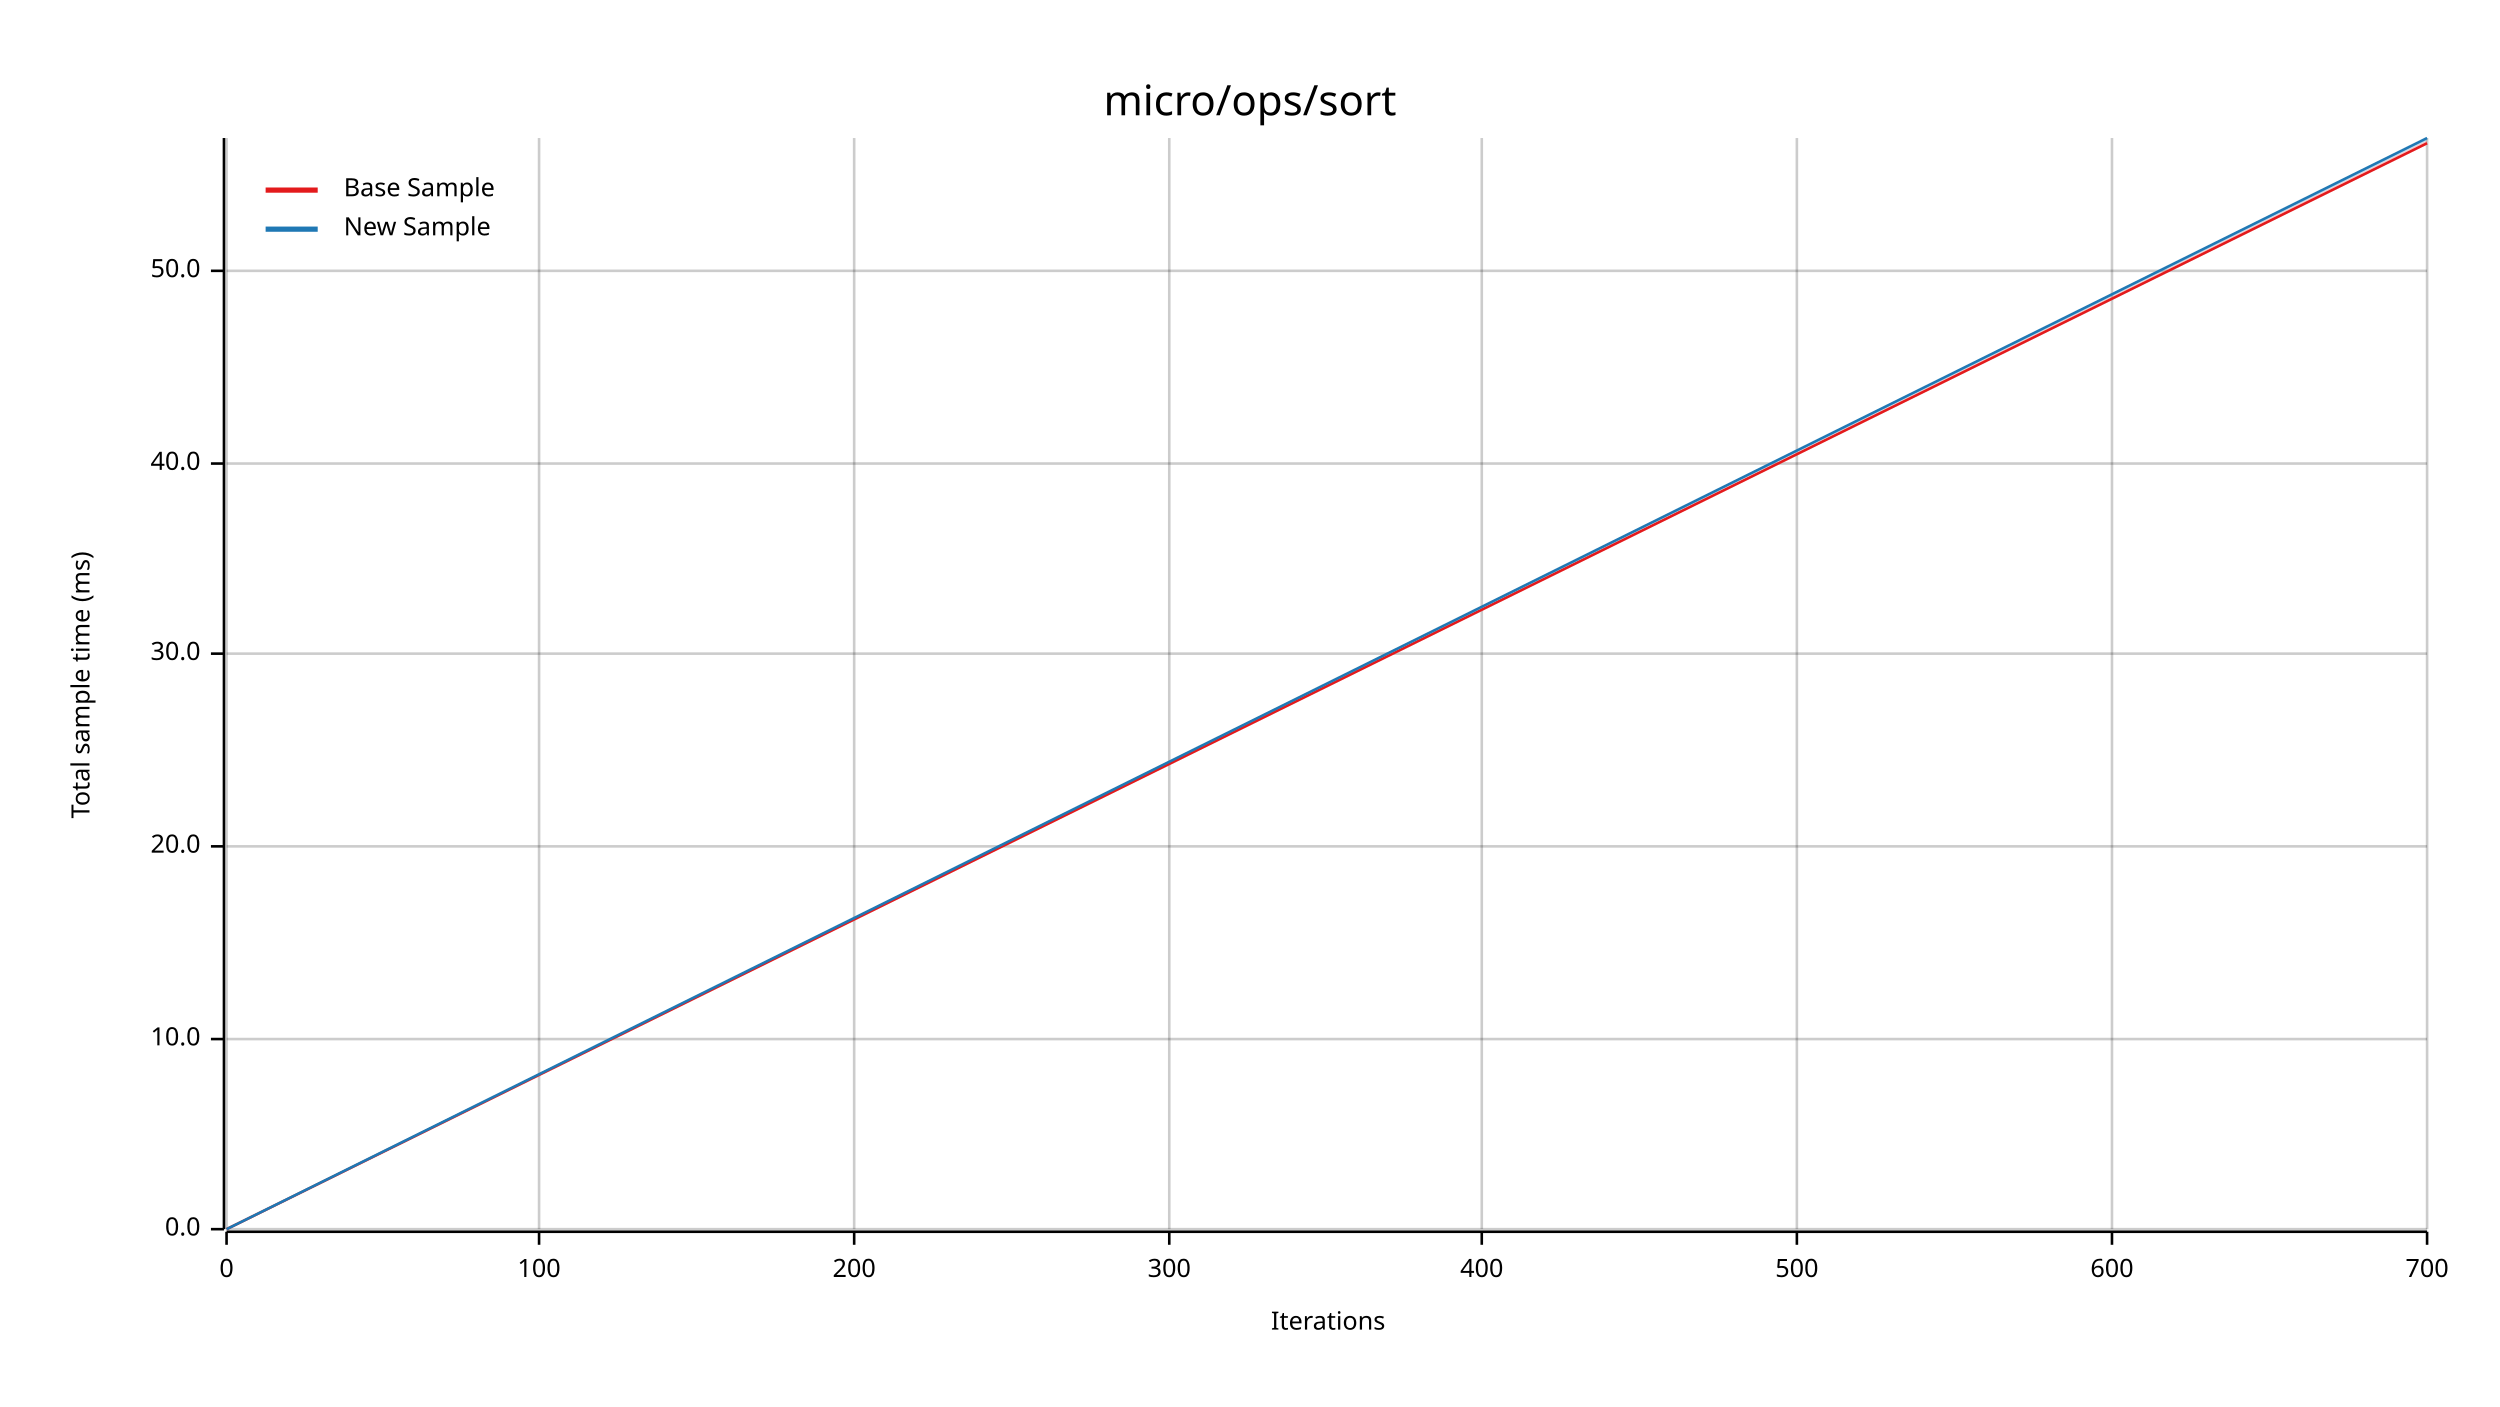
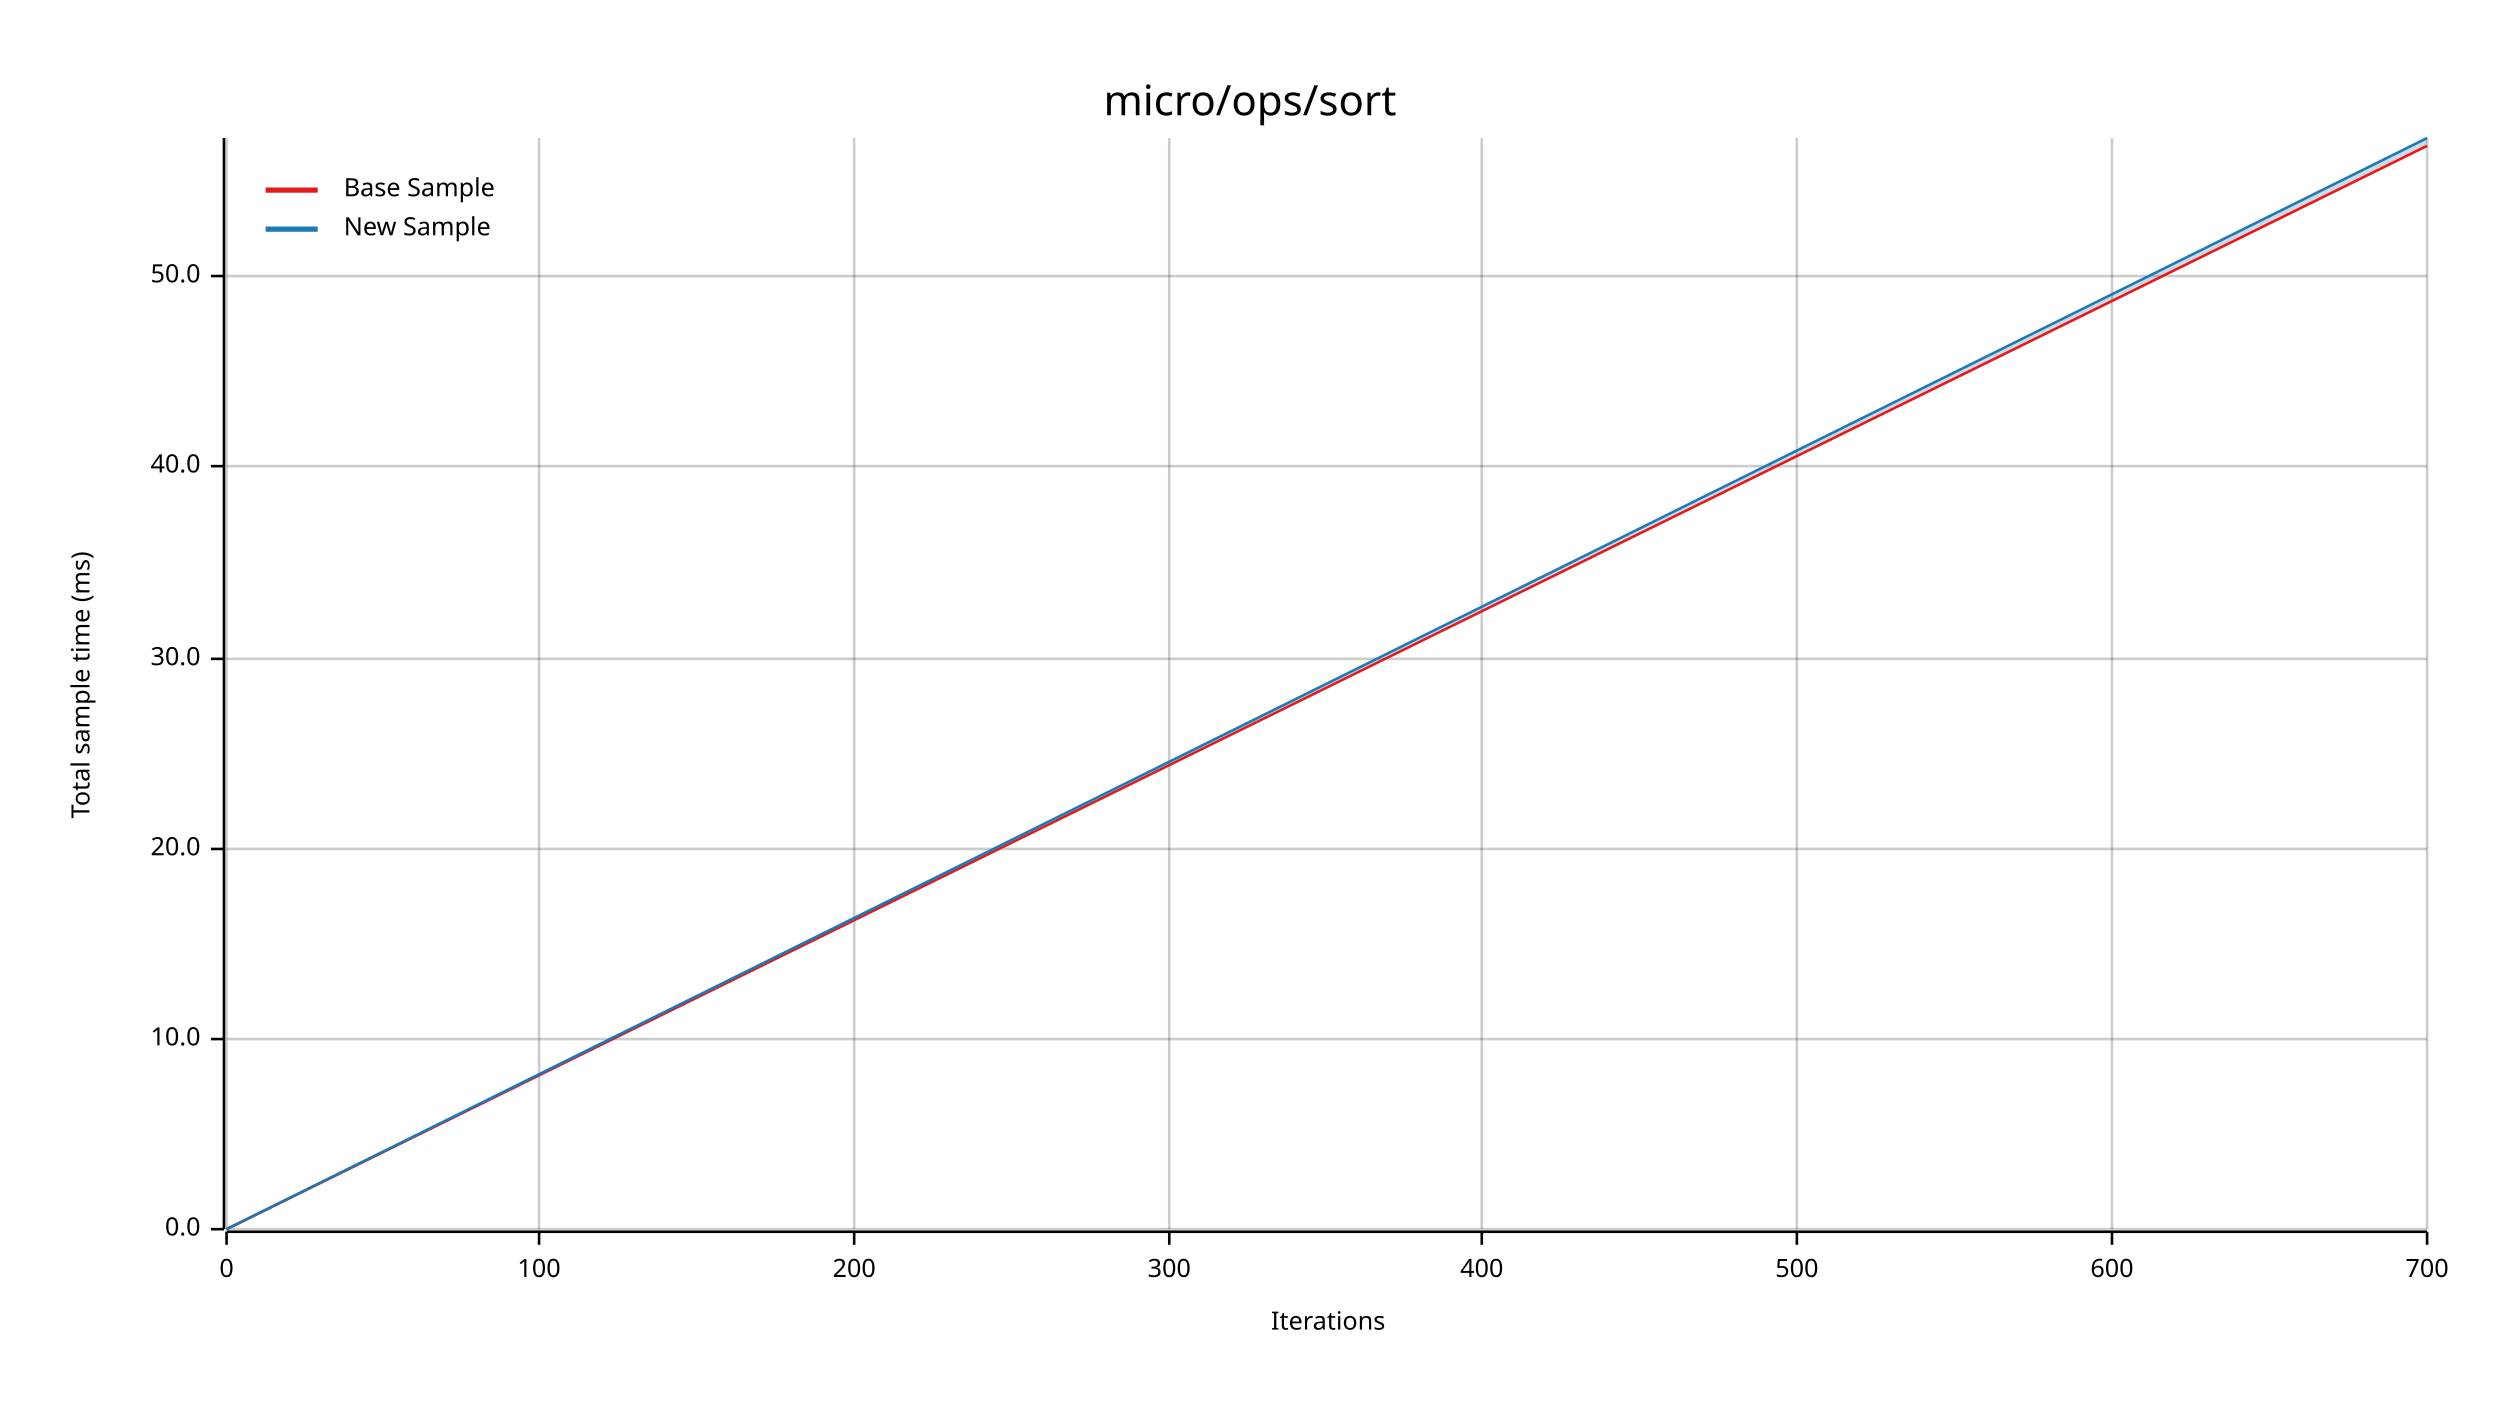
<svg xmlns="http://www.w3.org/2000/svg" width="960" height="540" viewBox="0 0 960 540">
  <text x="480" y="32" dy="0.76em" text-anchor="middle" font-family="sans-serif" font-size="16.129" opacity="1" fill="#000000">
micro/ops/sort
</text>
  <text x="27" y="263" dy="0.76em" text-anchor="middle" font-family="sans-serif" font-size="9.677" opacity="1" fill="#000000" transform="rotate(270, 27, 263)">
Total sample time (ms)
</text>
  <text x="510" y="513" dy="-0.5ex" text-anchor="middle" font-family="sans-serif" font-size="9.677" opacity="1" fill="#000000">
Iterations
</text>
  <line opacity="0.2" stroke="#000000" stroke-width="1" x1="87" y1="472" x2="87" y2="53" />
  <line opacity="0.2" stroke="#000000" stroke-width="1" x1="207" y1="472" x2="207" y2="53" />
  <line opacity="0.2" stroke="#000000" stroke-width="1" x1="328" y1="472" x2="328" y2="53" />
  <line opacity="0.2" stroke="#000000" stroke-width="1" x1="449" y1="472" x2="449" y2="53" />
  <line opacity="0.2" stroke="#000000" stroke-width="1" x1="569" y1="472" x2="569" y2="53" />
  <line opacity="0.2" stroke="#000000" stroke-width="1" x1="690" y1="472" x2="690" y2="53" />
  <line opacity="0.2" stroke="#000000" stroke-width="1" x1="811" y1="472" x2="811" y2="53" />
  <line opacity="0.2" stroke="#000000" stroke-width="1" x1="932" y1="472" x2="932" y2="53" />
  <line opacity="0.2" stroke="#000000" stroke-width="1" x1="87" y1="472" x2="932" y2="472" />
  <line opacity="0.2" stroke="#000000" stroke-width="1" x1="87" y1="399" x2="932" y2="399" />
-   <line opacity="0.2" stroke="#000000" stroke-width="1" x1="87" y1="325" x2="932" y2="325" />
-   <line opacity="0.2" stroke="#000000" stroke-width="1" x1="87" y1="251" x2="932" y2="251" />
-   <line opacity="0.2" stroke="#000000" stroke-width="1" x1="87" y1="178" x2="932" y2="178" />
-   <line opacity="0.2" stroke="#000000" stroke-width="1" x1="87" y1="104" x2="932" y2="104" />
+   <line opacity="0.2" stroke="#000000" stroke-width="1" x1="87" y1="326" x2="932" y2="326" />
+   <line opacity="0.2" stroke="#000000" stroke-width="1" x1="87" y1="253" x2="932" y2="253" />
+   <line opacity="0.2" stroke="#000000" stroke-width="1" x1="87" y1="179" x2="932" y2="179" />
+   <line opacity="0.2" stroke="#000000" stroke-width="1" x1="87" y1="106" x2="932" y2="106" />
  <polyline fill="none" opacity="1" stroke="#000000" stroke-width="1" points="86,53 86,472 " />
  <text x="77" y="472" dy="0.5ex" text-anchor="end" font-family="sans-serif" font-size="9.677" opacity="1" fill="#000000">
0.0
</text>
  <polyline fill="none" opacity="1" stroke="#000000" stroke-width="1" points="81,472 86,472 " />
  <text x="77" y="399" dy="0.5ex" text-anchor="end" font-family="sans-serif" font-size="9.677" opacity="1" fill="#000000">
10.0
</text>
  <polyline fill="none" opacity="1" stroke="#000000" stroke-width="1" points="81,399 86,399 " />
-   <text x="77" y="325" dy="0.5ex" text-anchor="end" font-family="sans-serif" font-size="9.677" opacity="1" fill="#000000">
+   <text x="77" y="326" dy="0.5ex" text-anchor="end" font-family="sans-serif" font-size="9.677" opacity="1" fill="#000000">
20.0
</text>
-   <polyline fill="none" opacity="1" stroke="#000000" stroke-width="1" points="81,325 86,325 " />
-   <text x="77" y="251" dy="0.5ex" text-anchor="end" font-family="sans-serif" font-size="9.677" opacity="1" fill="#000000">
+   <polyline fill="none" opacity="1" stroke="#000000" stroke-width="1" points="81,326 86,326 " />
+   <text x="77" y="253" dy="0.5ex" text-anchor="end" font-family="sans-serif" font-size="9.677" opacity="1" fill="#000000">
30.0
</text>
-   <polyline fill="none" opacity="1" stroke="#000000" stroke-width="1" points="81,251 86,251 " />
-   <text x="77" y="178" dy="0.5ex" text-anchor="end" font-family="sans-serif" font-size="9.677" opacity="1" fill="#000000">
+   <polyline fill="none" opacity="1" stroke="#000000" stroke-width="1" points="81,253 86,253 " />
+   <text x="77" y="179" dy="0.5ex" text-anchor="end" font-family="sans-serif" font-size="9.677" opacity="1" fill="#000000">
40.0
</text>
-   <polyline fill="none" opacity="1" stroke="#000000" stroke-width="1" points="81,178 86,178 " />
-   <text x="77" y="104" dy="0.5ex" text-anchor="end" font-family="sans-serif" font-size="9.677" opacity="1" fill="#000000">
+   <polyline fill="none" opacity="1" stroke="#000000" stroke-width="1" points="81,179 86,179 " />
+   <text x="77" y="106" dy="0.5ex" text-anchor="end" font-family="sans-serif" font-size="9.677" opacity="1" fill="#000000">
50.0
</text>
-   <polyline fill="none" opacity="1" stroke="#000000" stroke-width="1" points="81,104 86,104 " />
+   <polyline fill="none" opacity="1" stroke="#000000" stroke-width="1" points="81,106 86,106 " />
  <polyline fill="none" opacity="1" stroke="#000000" stroke-width="1" points="87,473 932,473 " />
  <text x="87" y="483" dy="0.76em" text-anchor="middle" font-family="sans-serif" font-size="9.677" opacity="1" fill="#000000">
0
</text>
  <polyline fill="none" opacity="1" stroke="#000000" stroke-width="1" points="87,473 87,478 " />
  <text x="207" y="483" dy="0.76em" text-anchor="middle" font-family="sans-serif" font-size="9.677" opacity="1" fill="#000000">
100
</text>
  <polyline fill="none" opacity="1" stroke="#000000" stroke-width="1" points="207,473 207,478 " />
  <text x="328" y="483" dy="0.76em" text-anchor="middle" font-family="sans-serif" font-size="9.677" opacity="1" fill="#000000">
200
</text>
  <polyline fill="none" opacity="1" stroke="#000000" stroke-width="1" points="328,473 328,478 " />
  <text x="449" y="483" dy="0.76em" text-anchor="middle" font-family="sans-serif" font-size="9.677" opacity="1" fill="#000000">
300
</text>
  <polyline fill="none" opacity="1" stroke="#000000" stroke-width="1" points="449,473 449,478 " />
  <text x="569" y="483" dy="0.76em" text-anchor="middle" font-family="sans-serif" font-size="9.677" opacity="1" fill="#000000">
400
</text>
  <polyline fill="none" opacity="1" stroke="#000000" stroke-width="1" points="569,473 569,478 " />
  <text x="690" y="483" dy="0.76em" text-anchor="middle" font-family="sans-serif" font-size="9.677" opacity="1" fill="#000000">
500
</text>
  <polyline fill="none" opacity="1" stroke="#000000" stroke-width="1" points="690,473 690,478 " />
  <text x="811" y="483" dy="0.76em" text-anchor="middle" font-family="sans-serif" font-size="9.677" opacity="1" fill="#000000">
600
</text>
  <polyline fill="none" opacity="1" stroke="#000000" stroke-width="1" points="811,473 811,478 " />
  <text x="932" y="483" dy="0.76em" text-anchor="middle" font-family="sans-serif" font-size="9.677" opacity="1" fill="#000000">
700
</text>
  <polyline fill="none" opacity="1" stroke="#000000" stroke-width="1" points="932,473 932,478 " />
-   <polyline fill="none" opacity="1" stroke="#E31A1C" stroke-width="1" points="87,472 932,55 " />
-   <polygon opacity="0.25" fill="#E31A1C" points="87,472 932,55 932,54 " />
+   <polyline fill="none" opacity="1" stroke="#E31A1C" stroke-width="1" points="87,472 932,56 " />
+   <polygon opacity="0.25" fill="#E31A1C" points="87,472 932,56 932,55 " />
  <polyline fill="none" opacity="1" stroke="#1F78B4" stroke-width="1" points="87,472 932,53 " />
-   <polygon opacity="0.25" fill="#1F78B4" points="87,472 932,54 932,53 " />
+   <polygon opacity="0.25" fill="#1F78B4" points="87,472 932,55 932,53 " />
  <text x="132" y="68" dy="0.76em" text-anchor="start" font-family="sans-serif" font-size="9.677" opacity="1" fill="#000000">
Base Sample
</text>
  <text x="132" y="83" dy="0.76em" text-anchor="start" font-family="sans-serif" font-size="9.677" opacity="1" fill="#000000">
New Sample
</text>
  <polyline fill="none" opacity="1" stroke="#E31A1C" stroke-width="2" points="102,73 122,73 " />
  <polyline fill="none" opacity="1" stroke="#1F78B4" stroke-width="2" points="102,88 122,88 " />
</svg>
